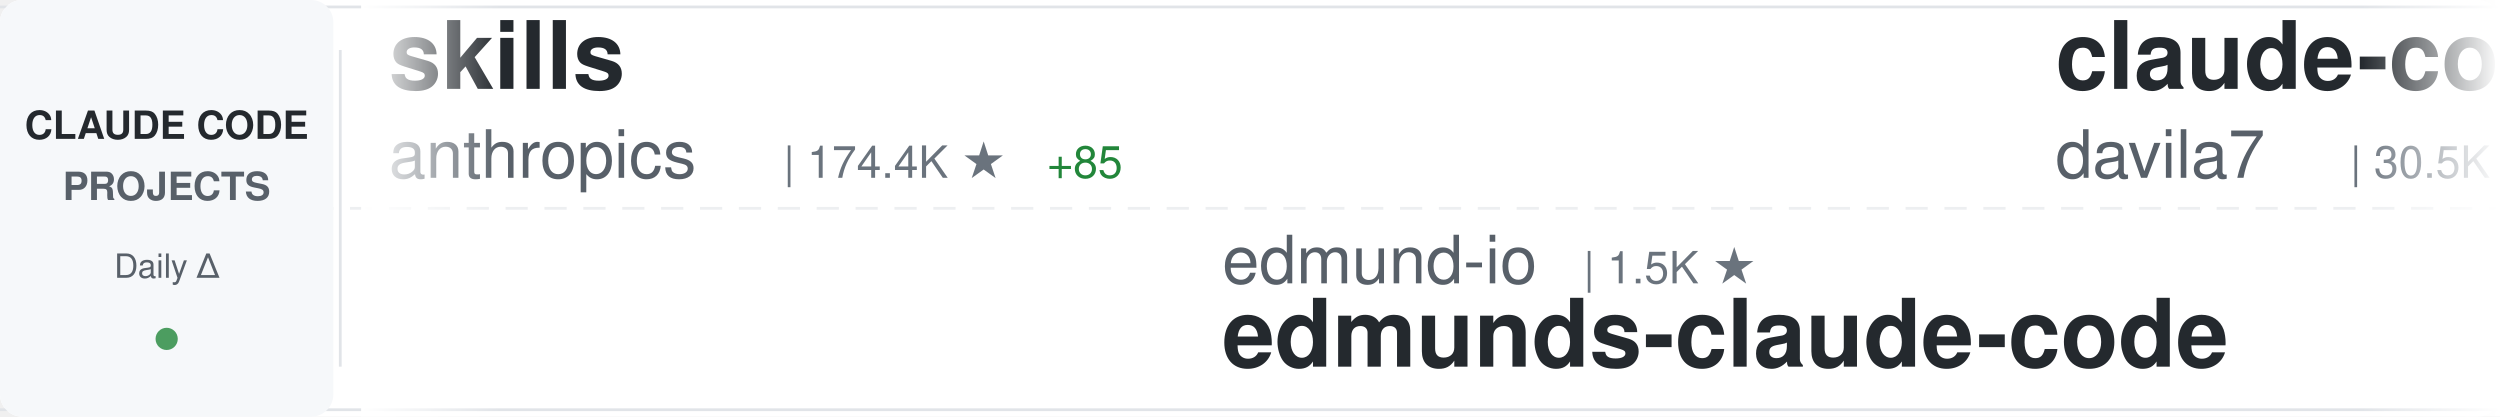
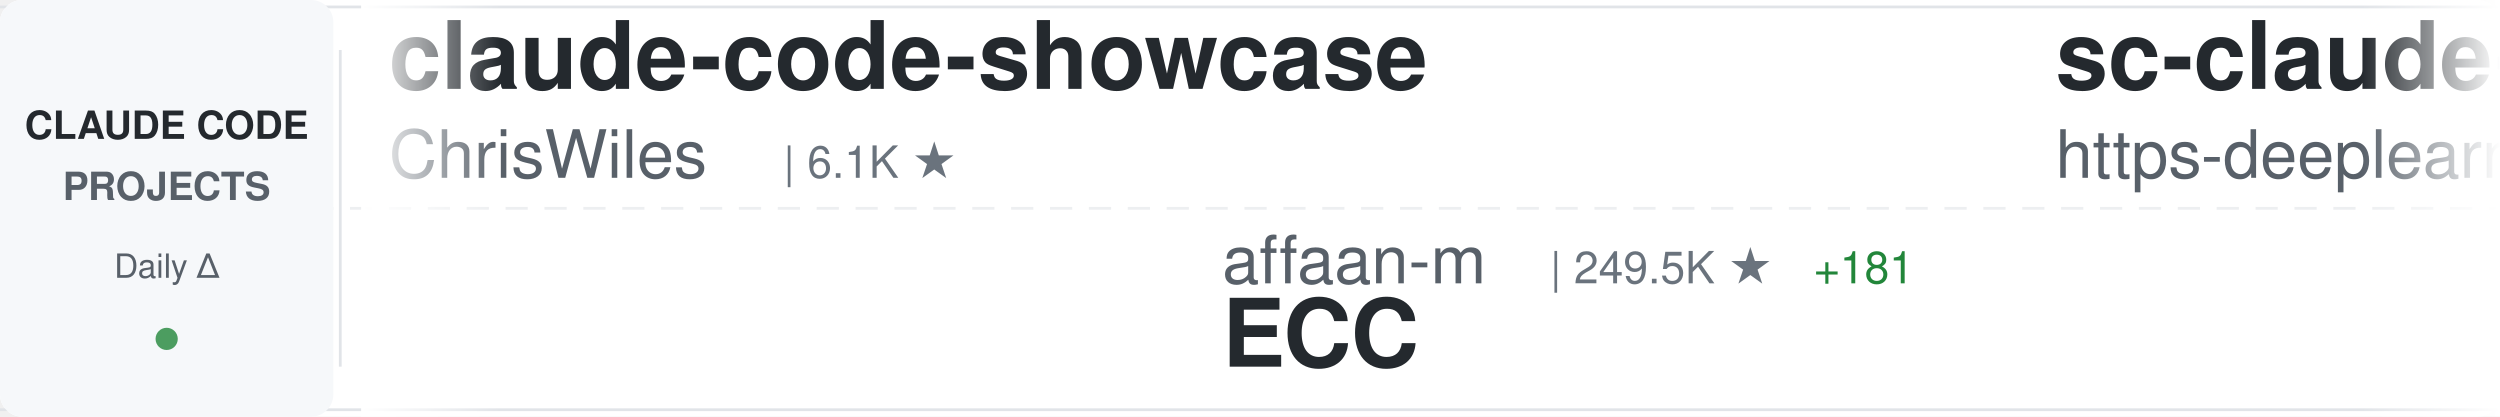
<svg xmlns="http://www.w3.org/2000/svg" width="900" height="150">
  <defs>
    <linearGradient id="awesomeLeftFade" x1="0%" y1="0%" x2="100%" y2="0%">
      <stop offset="0%" style="stop-color:#ffffff;stop-opacity:1" />
      <stop offset="100%" style="stop-color:#ffffff;stop-opacity:0" />
    </linearGradient>
    <linearGradient id="awesomeRightFade" x1="0%" y1="0%" x2="100%" y2="0%">
      <stop offset="0%" style="stop-color:#ffffff;stop-opacity:0" />
      <stop offset="100%" style="stop-color:#ffffff;stop-opacity:1" />
    </linearGradient>
  </defs>
  <rect width="900" height="150" fill="#ffffff" rx="8" />
  <rect x="0" y="2" width="900" height="1" fill="#e1e4e8" />
  <rect x="0" y="147" width="900" height="1" fill="#e1e4e8" />
  <line x1="0" y1="75" x2="900" y2="75" stroke="#e1e4e8" stroke-width="1" stroke-dasharray="8 6" opacity="0.6" />
  <rect x="0" y="0" width="120" height="150" fill="#f6f8fa" rx="8" />
  <text x="60" y="50" font-family="-apple-system, BlinkMacSystemFont, 'Segoe UI', Helvetica, Arial, sans-serif" font-size="14" font-weight="600" fill="#24292e" text-anchor="middle">CLAUDE CODE</text>
  <text x="60" y="72" font-family="-apple-system, BlinkMacSystemFont, 'Segoe UI', Helvetica, Arial, sans-serif" font-size="14" font-weight="600" fill="#586069" text-anchor="middle">PROJECTS</text>
  <text x="60" y="100" font-family="-apple-system, BlinkMacSystemFont, 'Segoe UI', Helvetica, Arial, sans-serif" font-size="12" font-weight="500" fill="#586069" text-anchor="middle">Daily Δ</text>
  <circle cx="60" cy="122" r="4" fill="#22863a" opacity="0.8" />
  <rect x="122" y="18" width="1" height="114" fill="#e1e4e8" />
  <clipPath id="awesomeTickerClip">
    <rect x="130" y="0" width="770" height="150" />
  </clipPath>
  <g clip-path="url(#awesomeTickerClip)">
    <g id="awesomeTickerItems">
      <animateTransform attributeName="transform" attributeType="XML" type="translate" from="0 0" to="-3000 0" dur="54s" repeatCount="indefinite" />
      <g transform="translate(0, 0)">
-         <text x="140" y="32" font-family="-apple-system, BlinkMacSystemFont, 'Segoe UI', Helvetica, Arial, sans-serif" font-size="34" font-weight="600" fill="#24292e">skills</text>
-         <text x="140" y="64" font-family="-apple-system, BlinkMacSystemFont, 'Segoe UI', Helvetica, Arial, sans-serif" font-size="24" font-weight="400" fill="#586069">anthropics</text>
-         <text x="282" y="64" font-family="-apple-system, BlinkMacSystemFont, 'Segoe UI', Helvetica, Arial, sans-serif" font-size="16" font-weight="500" fill="#6a737d">| 174.4K ★</text>
-         <text x="377" y="64" font-family="-apple-system, BlinkMacSystemFont, 'Segoe UI', Helvetica, Arial, sans-serif" font-size="16" font-weight="500" fill="#22863a"> +85</text>
+         <text x="140" y="32" font-family="-apple-system, BlinkMacSystemFont, 'Segoe UI', Helvetica, Arial, sans-serif" font-size="34" font-weight="600" fill="#24292e">claude-code-showcase</text>
+         <text x="140" y="64" font-family="-apple-system, BlinkMacSystemFont, 'Segoe UI', Helvetica, Arial, sans-serif" font-size="24" font-weight="400" fill="#586069">ChrisWiles</text>
+         <text x="282" y="64" font-family="-apple-system, BlinkMacSystemFont, 'Segoe UI', Helvetica, Arial, sans-serif" font-size="16" font-weight="500" fill="#6a737d">| 6.1K ★</text>
      </g>
      <g transform="translate(300, 0)">
-         <text x="140" y="102" font-family="-apple-system, BlinkMacSystemFont, 'Segoe UI', Helvetica, Arial, sans-serif" font-size="24" font-weight="400" fill="#586069">edmund-io</text>
-         <text x="270" y="102" font-family="-apple-system, BlinkMacSystemFont, 'Segoe UI', Helvetica, Arial, sans-serif" font-size="16" font-weight="500" fill="#6a737d">| 1.5K ★</text>
-         <text x="140" y="132" font-family="-apple-system, BlinkMacSystemFont, 'Segoe UI', Helvetica, Arial, sans-serif" font-size="34" font-weight="600" fill="#24292e">edmunds-claude-code</text>
+         <text x="140" y="102" font-family="-apple-system, BlinkMacSystemFont, 'Segoe UI', Helvetica, Arial, sans-serif" font-size="24" font-weight="400" fill="#586069">affaan-m</text>
+         <text x="258" y="102" font-family="-apple-system, BlinkMacSystemFont, 'Segoe UI', Helvetica, Arial, sans-serif" font-size="16" font-weight="500" fill="#6a737d">| 249.5K ★</text>
+         <text x="353" y="102" font-family="-apple-system, BlinkMacSystemFont, 'Segoe UI', Helvetica, Arial, sans-serif" font-size="16" font-weight="500" fill="#22863a"> +181</text>
+         <text x="140" y="132" font-family="-apple-system, BlinkMacSystemFont, 'Segoe UI', Helvetica, Arial, sans-serif" font-size="34" font-weight="600" fill="#24292e">ECC</text>
      </g>
      <g transform="translate(600, 0)">
-         <text x="140" y="32" font-family="-apple-system, BlinkMacSystemFont, 'Segoe UI', Helvetica, Arial, sans-serif" font-size="34" font-weight="600" fill="#24292e">claude-code-templates</text>
-         <text x="140" y="64" font-family="-apple-system, BlinkMacSystemFont, 'Segoe UI', Helvetica, Arial, sans-serif" font-size="24" font-weight="400" fill="#586069">davila7</text>
-         <text x="246" y="64" font-family="-apple-system, BlinkMacSystemFont, 'Segoe UI', Helvetica, Arial, sans-serif" font-size="16" font-weight="500" fill="#6a737d">| 30.5K ★</text>
-         <text x="332" y="64" font-family="-apple-system, BlinkMacSystemFont, 'Segoe UI', Helvetica, Arial, sans-serif" font-size="16" font-weight="500" fill="#22863a"> +3</text>
+         <text x="140" y="32" font-family="-apple-system, BlinkMacSystemFont, 'Segoe UI', Helvetica, Arial, sans-serif" font-size="34" font-weight="600" fill="#24292e">sc-claude-code-files</text>
+         <text x="140" y="64" font-family="-apple-system, BlinkMacSystemFont, 'Segoe UI', Helvetica, Arial, sans-serif" font-size="24" font-weight="400" fill="#586069">https-deeplearning-ai</text>
+         <text x="414" y="64" font-family="-apple-system, BlinkMacSystemFont, 'Segoe UI', Helvetica, Arial, sans-serif" font-size="16" font-weight="500" fill="#6a737d">| 545 ★</text>
      </g>
      <g transform="translate(900, 0)">
-         <text x="140" y="102" font-family="-apple-system, BlinkMacSystemFont, 'Segoe UI', Helvetica, Arial, sans-serif" font-size="24" font-weight="400" fill="#586069">ykdojo</text>
-         <text x="234" y="102" font-family="-apple-system, BlinkMacSystemFont, 'Segoe UI', Helvetica, Arial, sans-serif" font-size="16" font-weight="500" fill="#6a737d">| 10.0K ★</text>
-         <text x="320" y="102" font-family="-apple-system, BlinkMacSystemFont, 'Segoe UI', Helvetica, Arial, sans-serif" font-size="16" font-weight="500" fill="#22863a"> +2</text>
-         <text x="140" y="132" font-family="-apple-system, BlinkMacSystemFont, 'Segoe UI', Helvetica, Arial, sans-serif" font-size="34" font-weight="600" fill="#24292e">claude-code-tips</text>
+         <text x="140" y="102" font-family="-apple-system, BlinkMacSystemFont, 'Segoe UI', Helvetica, Arial, sans-serif" font-size="24" font-weight="400" fill="#586069">andrew-kramer-inno</text>
+         <text x="378" y="102" font-family="-apple-system, BlinkMacSystemFont, 'Segoe UI', Helvetica, Arial, sans-serif" font-size="16" font-weight="500" fill="#6a737d">| 596 ★</text>
+         <text x="140" y="132" font-family="-apple-system, BlinkMacSystemFont, 'Segoe UI', Helvetica, Arial, sans-serif" font-size="34" font-weight="600" fill="#24292e">claude-code-source-build</text>
      </g>
      <g transform="translate(1200, 0)">
-         <text x="140" y="32" font-family="-apple-system, BlinkMacSystemFont, 'Segoe UI', Helvetica, Arial, sans-serif" font-size="34" font-weight="600" fill="#24292e">claude-code-source-build</text>
-         <text x="140" y="64" font-family="-apple-system, BlinkMacSystemFont, 'Segoe UI', Helvetica, Arial, sans-serif" font-size="24" font-weight="400" fill="#586069">andrew-kramer-inno</text>
-         <text x="378" y="64" font-family="-apple-system, BlinkMacSystemFont, 'Segoe UI', Helvetica, Arial, sans-serif" font-size="16" font-weight="500" fill="#6a737d">| 596 ★</text>
+         <text x="140" y="32" font-family="-apple-system, BlinkMacSystemFont, 'Segoe UI', Helvetica, Arial, sans-serif" font-size="34" font-weight="600" fill="#24292e">claude-code-spec-workflo...</text>
+         <text x="140" y="64" font-family="-apple-system, BlinkMacSystemFont, 'Segoe UI', Helvetica, Arial, sans-serif" font-size="24" font-weight="400" fill="#586069">Pimzino</text>
+         <text x="246" y="64" font-family="-apple-system, BlinkMacSystemFont, 'Segoe UI', Helvetica, Arial, sans-serif" font-size="16" font-weight="500" fill="#6a737d">| 3.9K ★</text>
      </g>
      <g transform="translate(1500, 0)">
-         <text x="140" y="102" font-family="-apple-system, BlinkMacSystemFont, 'Segoe UI', Helvetica, Arial, sans-serif" font-size="24" font-weight="400" fill="#586069">nicedreamzapp</text>
-         <text x="318" y="102" font-family="-apple-system, BlinkMacSystemFont, 'Segoe UI', Helvetica, Arial, sans-serif" font-size="16" font-weight="500" fill="#6a737d">| 3.3K ★</text>
-         <text x="140" y="132" font-family="-apple-system, BlinkMacSystemFont, 'Segoe UI', Helvetica, Arial, sans-serif" font-size="34" font-weight="600" fill="#24292e">claude-code-local</text>
+         <text x="140" y="102" font-family="-apple-system, BlinkMacSystemFont, 'Segoe UI', Helvetica, Arial, sans-serif" font-size="24" font-weight="400" fill="#586069">OrcaWhisper</text>
+         <text x="294" y="102" font-family="-apple-system, BlinkMacSystemFont, 'Segoe UI', Helvetica, Arial, sans-serif" font-size="16" font-weight="500" fill="#6a737d">| 94 ★</text>
+         <text x="140" y="132" font-family="-apple-system, BlinkMacSystemFont, 'Segoe UI', Helvetica, Arial, sans-serif" font-size="34" font-weight="600" fill="#24292e">Claude-Code</text>
      </g>
      <g transform="translate(1800, 0)">
-         <text x="140" y="32" font-family="-apple-system, BlinkMacSystemFont, 'Segoe UI', Helvetica, Arial, sans-serif" font-size="34" font-weight="600" fill="#24292e">claude-code-sourcemap</text>
-         <text x="140" y="64" font-family="-apple-system, BlinkMacSystemFont, 'Segoe UI', Helvetica, Arial, sans-serif" font-size="24" font-weight="400" fill="#586069">ChinaSiro</text>
-         <text x="270" y="64" font-family="-apple-system, BlinkMacSystemFont, 'Segoe UI', Helvetica, Arial, sans-serif" font-size="16" font-weight="500" fill="#6a737d">| 9.7K ★</text>
-         <text x="347" y="64" font-family="-apple-system, BlinkMacSystemFont, 'Segoe UI', Helvetica, Arial, sans-serif" font-size="16" font-weight="500" fill="#22863a"> +1</text>
+         <text x="140" y="32" font-family="-apple-system, BlinkMacSystemFont, 'Segoe UI', Helvetica, Arial, sans-serif" font-size="34" font-weight="600" fill="#24292e">claude-code-security-rev...</text>
+         <text x="140" y="64" font-family="-apple-system, BlinkMacSystemFont, 'Segoe UI', Helvetica, Arial, sans-serif" font-size="24" font-weight="400" fill="#586069">anthropics</text>
+         <text x="282" y="64" font-family="-apple-system, BlinkMacSystemFont, 'Segoe UI', Helvetica, Arial, sans-serif" font-size="16" font-weight="500" fill="#6a737d">| 6.2K ★</text>
+         <text x="359" y="64" font-family="-apple-system, BlinkMacSystemFont, 'Segoe UI', Helvetica, Arial, sans-serif" font-size="16" font-weight="500" fill="#22863a"> +2</text>
      </g>
      <g transform="translate(2100, 0)">
-         <text x="140" y="102" font-family="-apple-system, BlinkMacSystemFont, 'Segoe UI', Helvetica, Arial, sans-serif" font-size="24" font-weight="400" fill="#586069">Chachamaru127</text>
-         <text x="318" y="102" font-family="-apple-system, BlinkMacSystemFont, 'Segoe UI', Helvetica, Arial, sans-serif" font-size="16" font-weight="500" fill="#6a737d">| 3.1K ★</text>
-         <text x="395" y="102" font-family="-apple-system, BlinkMacSystemFont, 'Segoe UI', Helvetica, Arial, sans-serif" font-size="16" font-weight="500" fill="#22863a"> +1</text>
-         <text x="140" y="132" font-family="-apple-system, BlinkMacSystemFont, 'Segoe UI', Helvetica, Arial, sans-serif" font-size="34" font-weight="600" fill="#24292e">claude-code-harness</text>
+         <text x="140" y="102" font-family="-apple-system, BlinkMacSystemFont, 'Segoe UI', Helvetica, Arial, sans-serif" font-size="24" font-weight="400" fill="#586069">jqueryscript</text>
+         <text x="306" y="102" font-family="-apple-system, BlinkMacSystemFont, 'Segoe UI', Helvetica, Arial, sans-serif" font-size="16" font-weight="500" fill="#6a737d">| 508 ★</text>
+         <text x="140" y="132" font-family="-apple-system, BlinkMacSystemFont, 'Segoe UI', Helvetica, Arial, sans-serif" font-size="34" font-weight="600" fill="#24292e">awesome-claude-code</text>
      </g>
      <g transform="translate(2400, 0)">
-         <text x="140" y="32" font-family="-apple-system, BlinkMacSystemFont, 'Segoe UI', Helvetica, Arial, sans-serif" font-size="34" font-weight="600" fill="#24292e">claude-code-webui</text>
-         <text x="140" y="64" font-family="-apple-system, BlinkMacSystemFont, 'Segoe UI', Helvetica, Arial, sans-serif" font-size="24" font-weight="400" fill="#586069">sugyan</text>
-         <text x="234" y="64" font-family="-apple-system, BlinkMacSystemFont, 'Segoe UI', Helvetica, Arial, sans-serif" font-size="16" font-weight="500" fill="#6a737d">| 1.1K ★</text>
+         <text x="140" y="32" font-family="-apple-system, BlinkMacSystemFont, 'Segoe UI', Helvetica, Arial, sans-serif" font-size="34" font-weight="600" fill="#24292e">claude-code-proxy</text>
+         <text x="140" y="64" font-family="-apple-system, BlinkMacSystemFont, 'Segoe UI', Helvetica, Arial, sans-serif" font-size="24" font-weight="400" fill="#586069">1rgs</text>
+         <text x="210" y="64" font-family="-apple-system, BlinkMacSystemFont, 'Segoe UI', Helvetica, Arial, sans-serif" font-size="16" font-weight="500" fill="#6a737d">| 3.7K ★</text>
      </g>
      <g transform="translate(2700, 0)">
-         <text x="140" y="102" font-family="-apple-system, BlinkMacSystemFont, 'Segoe UI', Helvetica, Arial, sans-serif" font-size="24" font-weight="400" fill="#586069">AICoderTudou</text>
-         <text x="306" y="102" font-family="-apple-system, BlinkMacSystemFont, 'Segoe UI', Helvetica, Arial, sans-serif" font-size="16" font-weight="500" fill="#6a737d">| 495 ★</text>
-         <text x="140" y="132" font-family="-apple-system, BlinkMacSystemFont, 'Segoe UI', Helvetica, Arial, sans-serif" font-size="34" font-weight="600" fill="#24292e">claude-code-tudou</text>
+         <text x="140" y="102" font-family="-apple-system, BlinkMacSystemFont, 'Segoe UI', Helvetica, Arial, sans-serif" font-size="24" font-weight="400" fill="#586069">Maciek-roboblog</text>
+         <text x="342" y="102" font-family="-apple-system, BlinkMacSystemFont, 'Segoe UI', Helvetica, Arial, sans-serif" font-size="16" font-weight="500" fill="#6a737d">| 8.7K ★</text>
+         <text x="140" y="132" font-family="-apple-system, BlinkMacSystemFont, 'Segoe UI', Helvetica, Arial, sans-serif" font-size="34" font-weight="600" fill="#24292e">Claude-Code-Usage-Monito...</text>
      </g>
      <g transform="translate(3000, 0)">
-         <text x="140" y="32" font-family="-apple-system, BlinkMacSystemFont, 'Segoe UI', Helvetica, Arial, sans-serif" font-size="34" font-weight="600" fill="#24292e">skills</text>
-         <text x="140" y="64" font-family="-apple-system, BlinkMacSystemFont, 'Segoe UI', Helvetica, Arial, sans-serif" font-size="24" font-weight="400" fill="#586069">anthropics</text>
-         <text x="282" y="64" font-family="-apple-system, BlinkMacSystemFont, 'Segoe UI', Helvetica, Arial, sans-serif" font-size="16" font-weight="500" fill="#6a737d">| 174.4K ★</text>
-         <text x="377" y="64" font-family="-apple-system, BlinkMacSystemFont, 'Segoe UI', Helvetica, Arial, sans-serif" font-size="16" font-weight="500" fill="#22863a"> +85</text>
+         <text x="140" y="32" font-family="-apple-system, BlinkMacSystemFont, 'Segoe UI', Helvetica, Arial, sans-serif" font-size="34" font-weight="600" fill="#24292e">claude-code-showcase</text>
+         <text x="140" y="64" font-family="-apple-system, BlinkMacSystemFont, 'Segoe UI', Helvetica, Arial, sans-serif" font-size="24" font-weight="400" fill="#586069">ChrisWiles</text>
+         <text x="282" y="64" font-family="-apple-system, BlinkMacSystemFont, 'Segoe UI', Helvetica, Arial, sans-serif" font-size="16" font-weight="500" fill="#6a737d">| 6.1K ★</text>
      </g>
      <g transform="translate(3300, 0)">
-         <text x="140" y="102" font-family="-apple-system, BlinkMacSystemFont, 'Segoe UI', Helvetica, Arial, sans-serif" font-size="24" font-weight="400" fill="#586069">edmund-io</text>
-         <text x="270" y="102" font-family="-apple-system, BlinkMacSystemFont, 'Segoe UI', Helvetica, Arial, sans-serif" font-size="16" font-weight="500" fill="#6a737d">| 1.5K ★</text>
-         <text x="140" y="132" font-family="-apple-system, BlinkMacSystemFont, 'Segoe UI', Helvetica, Arial, sans-serif" font-size="34" font-weight="600" fill="#24292e">edmunds-claude-code</text>
+         <text x="140" y="102" font-family="-apple-system, BlinkMacSystemFont, 'Segoe UI', Helvetica, Arial, sans-serif" font-size="24" font-weight="400" fill="#586069">affaan-m</text>
+         <text x="258" y="102" font-family="-apple-system, BlinkMacSystemFont, 'Segoe UI', Helvetica, Arial, sans-serif" font-size="16" font-weight="500" fill="#6a737d">| 249.5K ★</text>
+         <text x="353" y="102" font-family="-apple-system, BlinkMacSystemFont, 'Segoe UI', Helvetica, Arial, sans-serif" font-size="16" font-weight="500" fill="#22863a"> +181</text>
+         <text x="140" y="132" font-family="-apple-system, BlinkMacSystemFont, 'Segoe UI', Helvetica, Arial, sans-serif" font-size="34" font-weight="600" fill="#24292e">ECC</text>
      </g>
      <g transform="translate(3600, 0)">
-         <text x="140" y="32" font-family="-apple-system, BlinkMacSystemFont, 'Segoe UI', Helvetica, Arial, sans-serif" font-size="34" font-weight="600" fill="#24292e">claude-code-templates</text>
-         <text x="140" y="64" font-family="-apple-system, BlinkMacSystemFont, 'Segoe UI', Helvetica, Arial, sans-serif" font-size="24" font-weight="400" fill="#586069">davila7</text>
-         <text x="246" y="64" font-family="-apple-system, BlinkMacSystemFont, 'Segoe UI', Helvetica, Arial, sans-serif" font-size="16" font-weight="500" fill="#6a737d">| 30.5K ★</text>
-         <text x="332" y="64" font-family="-apple-system, BlinkMacSystemFont, 'Segoe UI', Helvetica, Arial, sans-serif" font-size="16" font-weight="500" fill="#22863a"> +3</text>
+         <text x="140" y="32" font-family="-apple-system, BlinkMacSystemFont, 'Segoe UI', Helvetica, Arial, sans-serif" font-size="34" font-weight="600" fill="#24292e">sc-claude-code-files</text>
+         <text x="140" y="64" font-family="-apple-system, BlinkMacSystemFont, 'Segoe UI', Helvetica, Arial, sans-serif" font-size="24" font-weight="400" fill="#586069">https-deeplearning-ai</text>
+         <text x="414" y="64" font-family="-apple-system, BlinkMacSystemFont, 'Segoe UI', Helvetica, Arial, sans-serif" font-size="16" font-weight="500" fill="#6a737d">| 545 ★</text>
      </g>
      <g transform="translate(3900, 0)">
-         <text x="140" y="102" font-family="-apple-system, BlinkMacSystemFont, 'Segoe UI', Helvetica, Arial, sans-serif" font-size="24" font-weight="400" fill="#586069">ykdojo</text>
-         <text x="234" y="102" font-family="-apple-system, BlinkMacSystemFont, 'Segoe UI', Helvetica, Arial, sans-serif" font-size="16" font-weight="500" fill="#6a737d">| 10.0K ★</text>
-         <text x="320" y="102" font-family="-apple-system, BlinkMacSystemFont, 'Segoe UI', Helvetica, Arial, sans-serif" font-size="16" font-weight="500" fill="#22863a"> +2</text>
-         <text x="140" y="132" font-family="-apple-system, BlinkMacSystemFont, 'Segoe UI', Helvetica, Arial, sans-serif" font-size="34" font-weight="600" fill="#24292e">claude-code-tips</text>
+         <text x="140" y="102" font-family="-apple-system, BlinkMacSystemFont, 'Segoe UI', Helvetica, Arial, sans-serif" font-size="24" font-weight="400" fill="#586069">andrew-kramer-inno</text>
+         <text x="378" y="102" font-family="-apple-system, BlinkMacSystemFont, 'Segoe UI', Helvetica, Arial, sans-serif" font-size="16" font-weight="500" fill="#6a737d">| 596 ★</text>
+         <text x="140" y="132" font-family="-apple-system, BlinkMacSystemFont, 'Segoe UI', Helvetica, Arial, sans-serif" font-size="34" font-weight="600" fill="#24292e">claude-code-source-build</text>
      </g>
    </g>
  </g>
  <rect x="130" y="0" width="50" height="150" fill="url(#awesomeLeftFade)" />
  <rect x="850" y="0" width="50" height="150" fill="url(#awesomeRightFade)" />
</svg>
